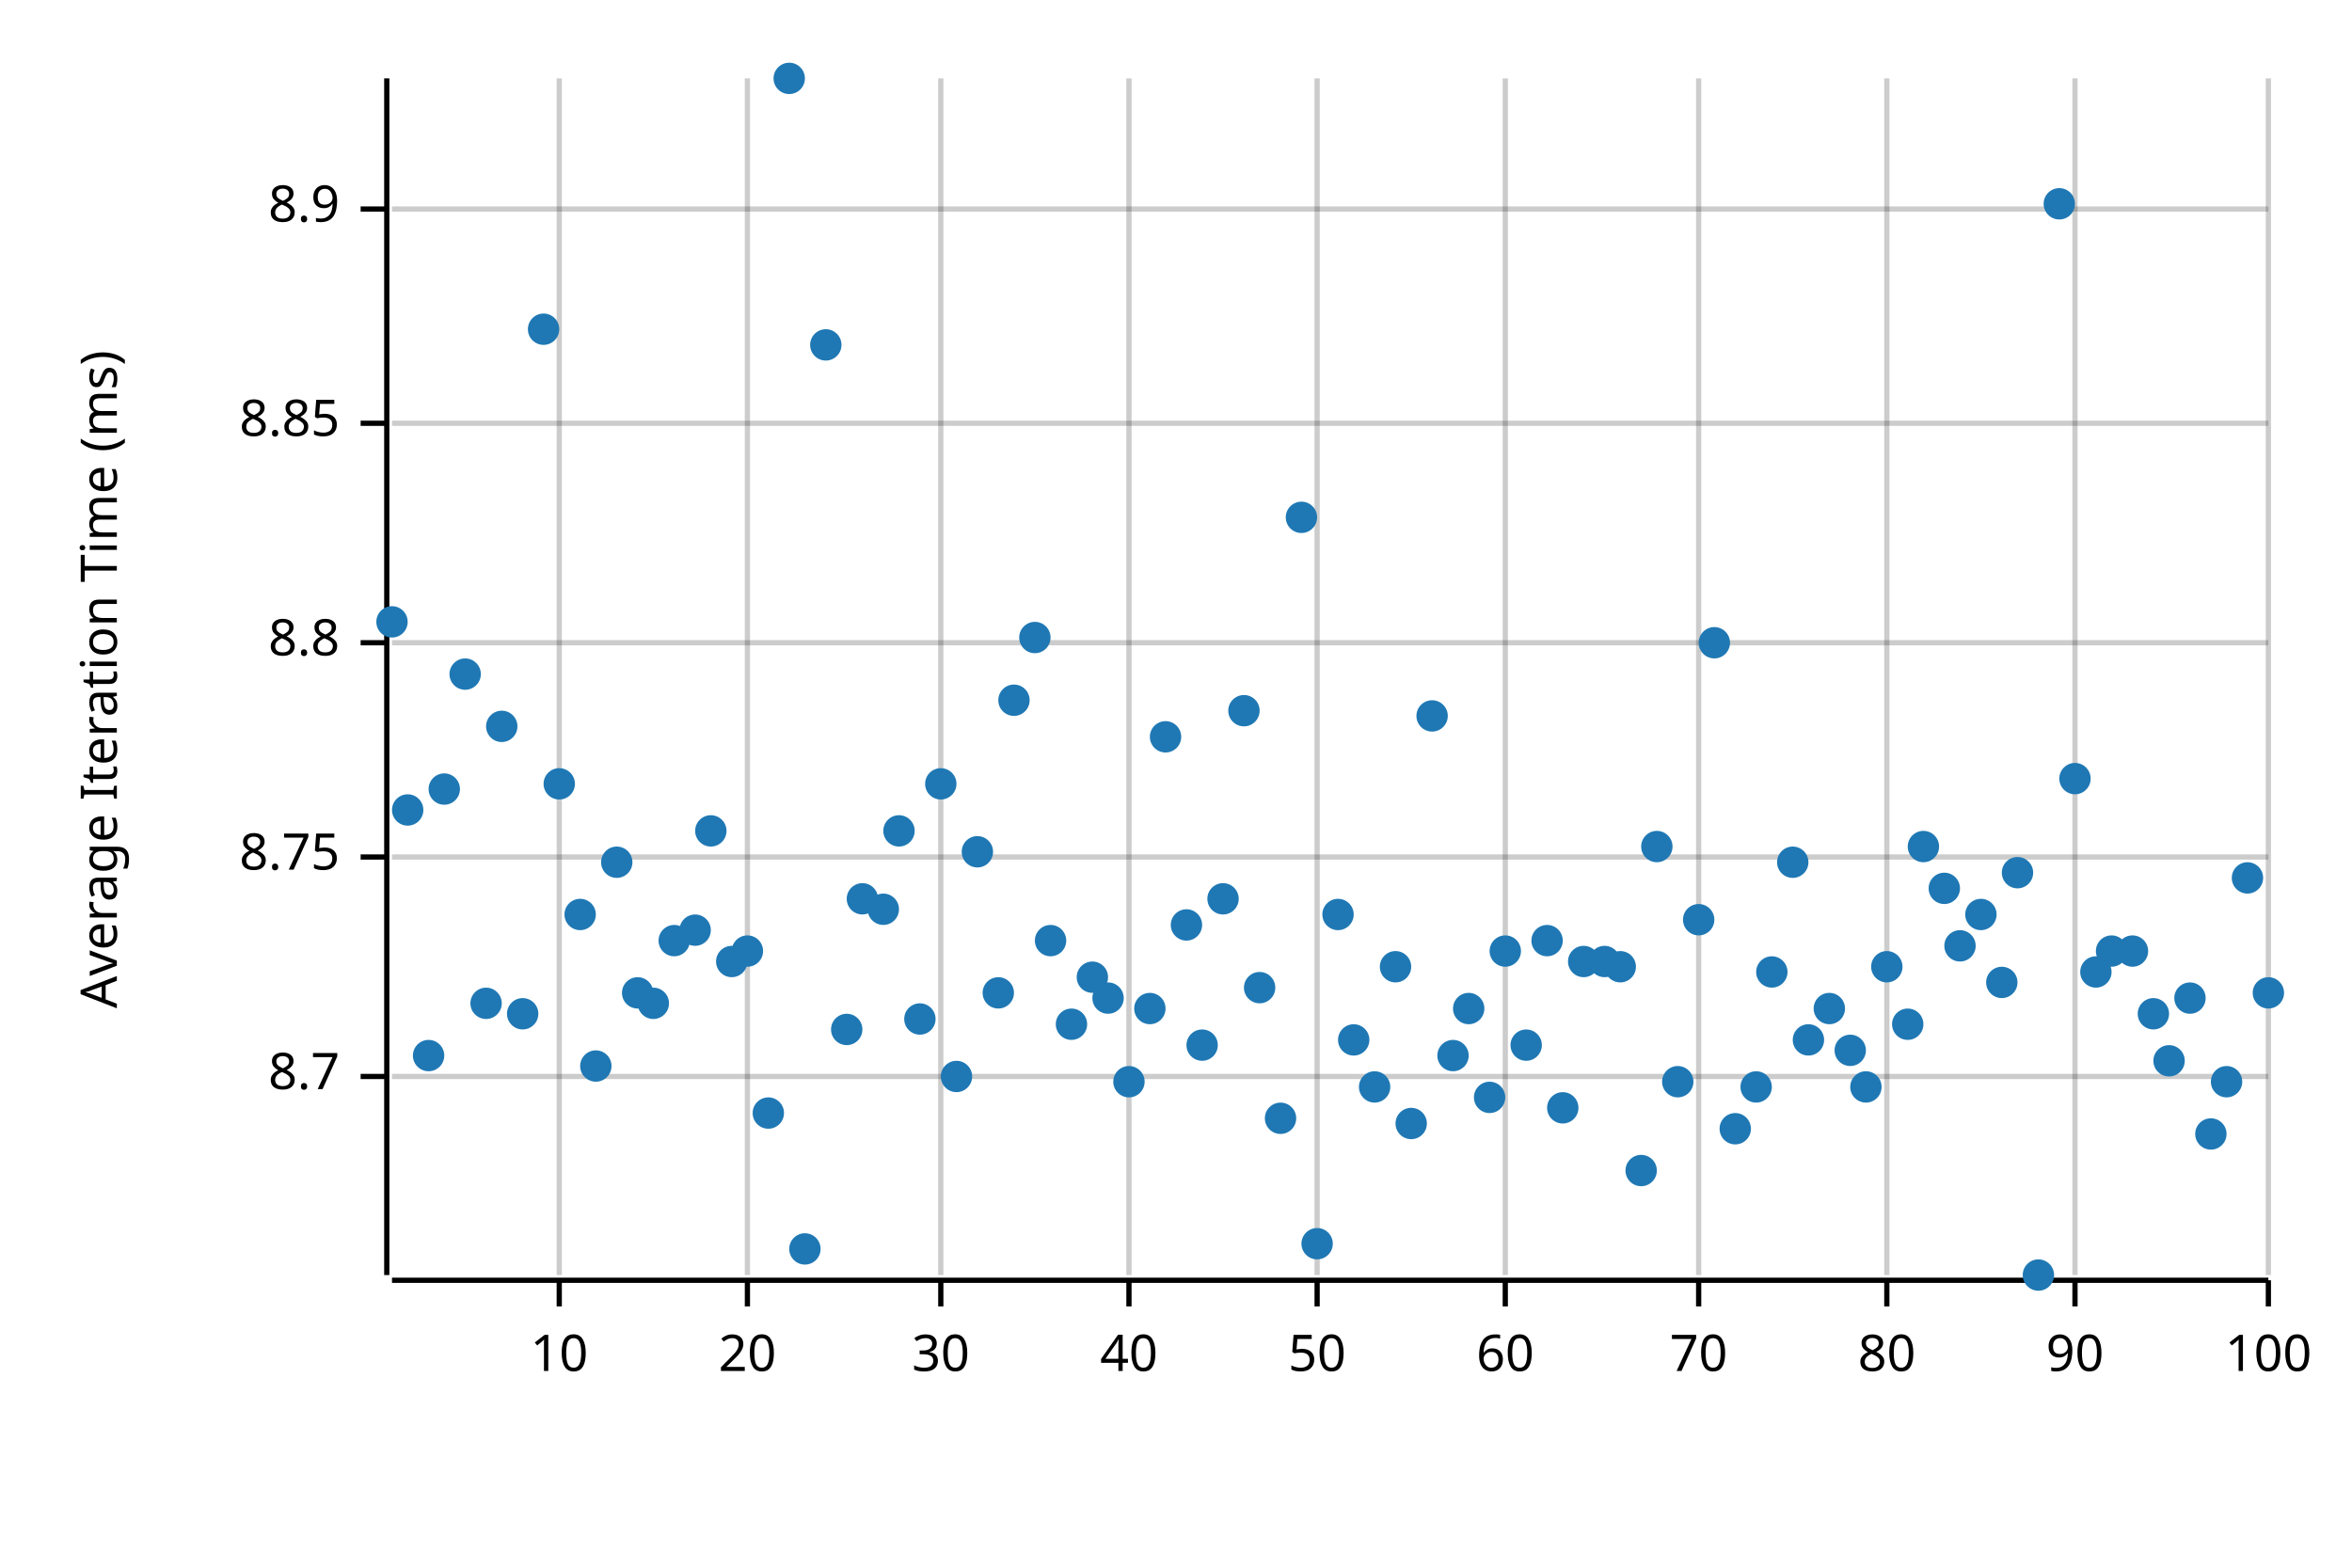
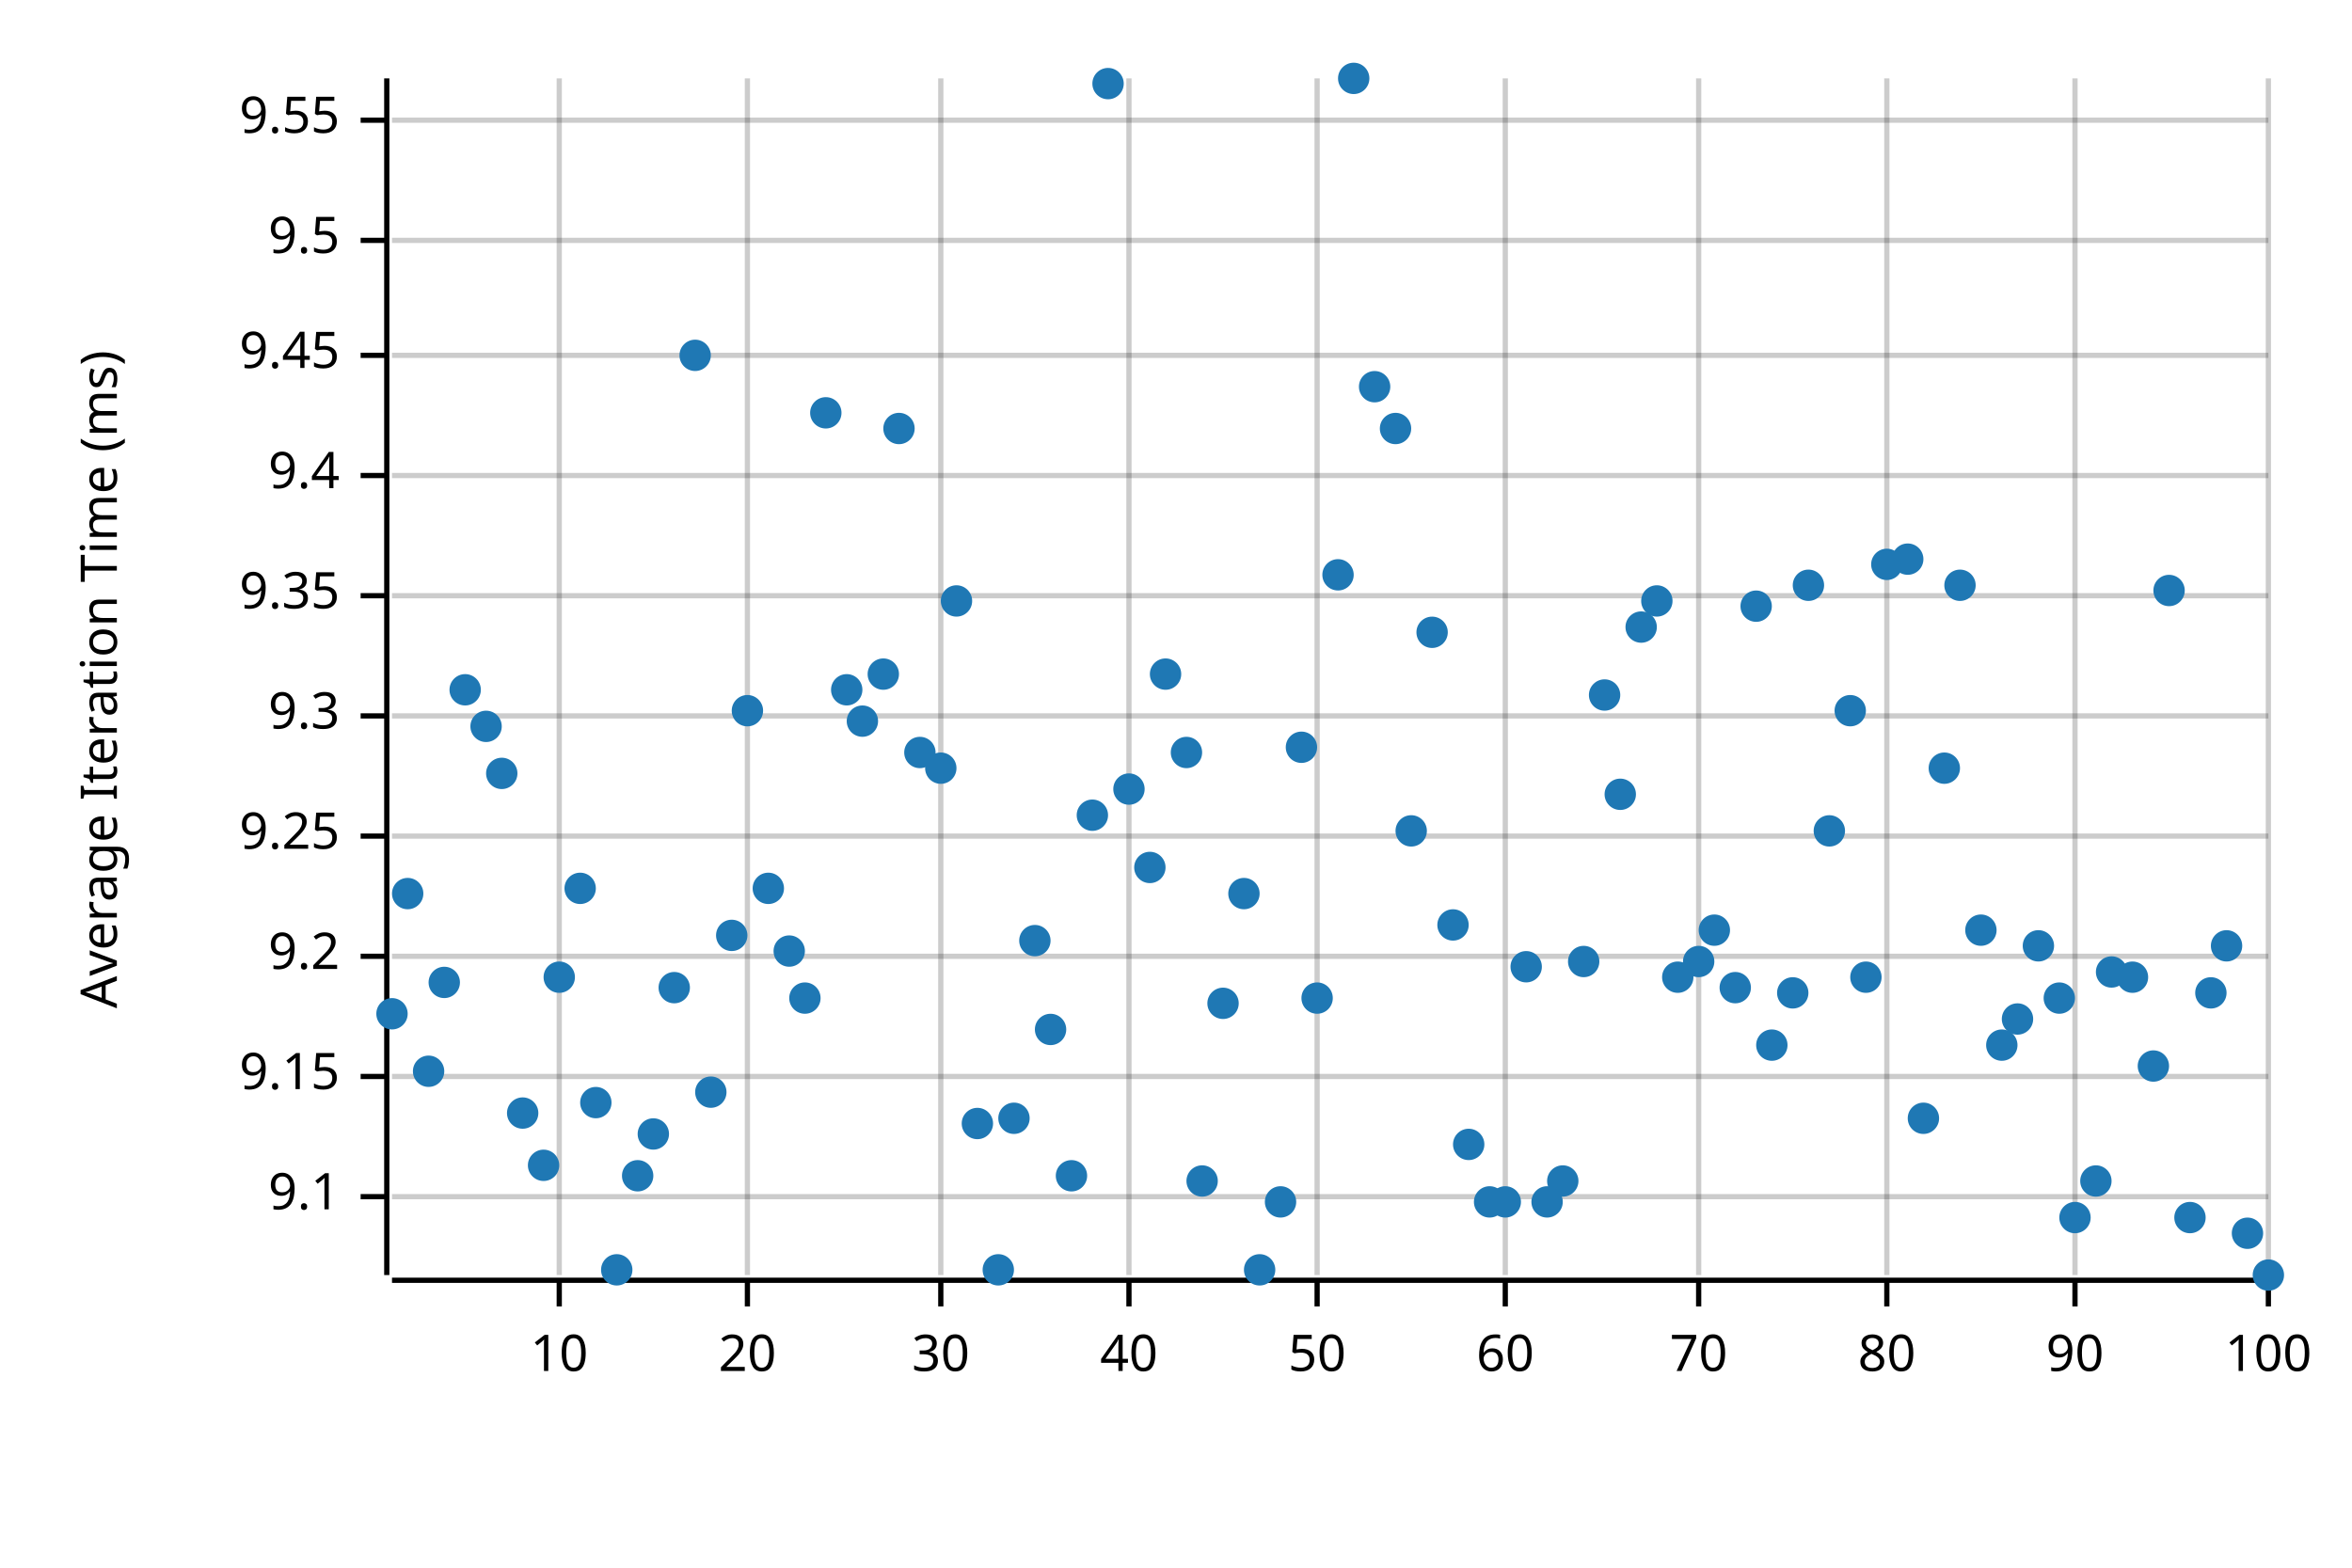
<svg xmlns="http://www.w3.org/2000/svg" width="450" height="300" viewBox="0 0 450 300">
  <text x="15" y="130" dy="0.76em" text-anchor="middle" font-family="sans-serif" font-size="9.677" opacity="1" fill="#000000" transform="rotate(270, 15, 130)">
Average Iteration Time (ms)
</text>
  <line opacity="0.2" stroke="#000000" stroke-width="1" x1="107" y1="244" x2="107" y2="15" />
  <line opacity="0.2" stroke="#000000" stroke-width="1" x1="143" y1="244" x2="143" y2="15" />
  <line opacity="0.2" stroke="#000000" stroke-width="1" x1="180" y1="244" x2="180" y2="15" />
  <line opacity="0.2" stroke="#000000" stroke-width="1" x1="216" y1="244" x2="216" y2="15" />
  <line opacity="0.2" stroke="#000000" stroke-width="1" x1="252" y1="244" x2="252" y2="15" />
  <line opacity="0.2" stroke="#000000" stroke-width="1" x1="288" y1="244" x2="288" y2="15" />
  <line opacity="0.2" stroke="#000000" stroke-width="1" x1="325" y1="244" x2="325" y2="15" />
  <line opacity="0.2" stroke="#000000" stroke-width="1" x1="361" y1="244" x2="361" y2="15" />
  <line opacity="0.2" stroke="#000000" stroke-width="1" x1="397" y1="244" x2="397" y2="15" />
  <line opacity="0.2" stroke="#000000" stroke-width="1" x1="434" y1="244" x2="434" y2="15" />
+   <line opacity="0.2" stroke="#000000" stroke-width="1" x1="75" y1="229" x2="434" y2="229" />
  <line opacity="0.2" stroke="#000000" stroke-width="1" x1="75" y1="206" x2="434" y2="206" />
-   <line opacity="0.2" stroke="#000000" stroke-width="1" x1="75" y1="164" x2="434" y2="164" />
-   <line opacity="0.2" stroke="#000000" stroke-width="1" x1="75" y1="123" x2="434" y2="123" />
-   <line opacity="0.2" stroke="#000000" stroke-width="1" x1="75" y1="81" x2="434" y2="81" />
-   <line opacity="0.2" stroke="#000000" stroke-width="1" x1="75" y1="40" x2="434" y2="40" />
+   <line opacity="0.2" stroke="#000000" stroke-width="1" x1="75" y1="183" x2="434" y2="183" />
+   <line opacity="0.2" stroke="#000000" stroke-width="1" x1="75" y1="160" x2="434" y2="160" />
+   <line opacity="0.2" stroke="#000000" stroke-width="1" x1="75" y1="137" x2="434" y2="137" />
+   <line opacity="0.2" stroke="#000000" stroke-width="1" x1="75" y1="114" x2="434" y2="114" />
+   <line opacity="0.2" stroke="#000000" stroke-width="1" x1="75" y1="91" x2="434" y2="91" />
+   <line opacity="0.2" stroke="#000000" stroke-width="1" x1="75" y1="68" x2="434" y2="68" />
+   <line opacity="0.2" stroke="#000000" stroke-width="1" x1="75" y1="46" x2="434" y2="46" />
+   <line opacity="0.2" stroke="#000000" stroke-width="1" x1="75" y1="23" x2="434" y2="23" />
  <polyline fill="none" opacity="1" stroke="#000000" stroke-width="1" points="74,15 74,244 " />
+   <text x="65" y="229" dy="0.5ex" text-anchor="end" font-family="sans-serif" font-size="9.677" opacity="1" fill="#000000">
+ 9.1
+ </text>
+   <polyline fill="none" opacity="1" stroke="#000000" stroke-width="1" points="69,229 74,229 " />
  <text x="65" y="206" dy="0.5ex" text-anchor="end" font-family="sans-serif" font-size="9.677" opacity="1" fill="#000000">
- 8.7
+ 9.15
</text>
  <polyline fill="none" opacity="1" stroke="#000000" stroke-width="1" points="69,206 74,206 " />
-   <text x="65" y="164" dy="0.5ex" text-anchor="end" font-family="sans-serif" font-size="9.677" opacity="1" fill="#000000">
- 8.75
- </text>
-   <polyline fill="none" opacity="1" stroke="#000000" stroke-width="1" points="69,164 74,164 " />
-   <text x="65" y="123" dy="0.5ex" text-anchor="end" font-family="sans-serif" font-size="9.677" opacity="1" fill="#000000">
- 8.8
- </text>
-   <polyline fill="none" opacity="1" stroke="#000000" stroke-width="1" points="69,123 74,123 " />
-   <text x="65" y="81" dy="0.5ex" text-anchor="end" font-family="sans-serif" font-size="9.677" opacity="1" fill="#000000">
- 8.85
- </text>
-   <polyline fill="none" opacity="1" stroke="#000000" stroke-width="1" points="69,81 74,81 " />
-   <text x="65" y="40" dy="0.5ex" text-anchor="end" font-family="sans-serif" font-size="9.677" opacity="1" fill="#000000">
- 8.9
- </text>
-   <polyline fill="none" opacity="1" stroke="#000000" stroke-width="1" points="69,40 74,40 " />
+   <text x="65" y="183" dy="0.5ex" text-anchor="end" font-family="sans-serif" font-size="9.677" opacity="1" fill="#000000">
+ 9.2
+ </text>
+   <polyline fill="none" opacity="1" stroke="#000000" stroke-width="1" points="69,183 74,183 " />
+   <text x="65" y="160" dy="0.5ex" text-anchor="end" font-family="sans-serif" font-size="9.677" opacity="1" fill="#000000">
+ 9.25
+ </text>
+   <polyline fill="none" opacity="1" stroke="#000000" stroke-width="1" points="69,160 74,160 " />
+   <text x="65" y="137" dy="0.5ex" text-anchor="end" font-family="sans-serif" font-size="9.677" opacity="1" fill="#000000">
+ 9.3
+ </text>
+   <polyline fill="none" opacity="1" stroke="#000000" stroke-width="1" points="69,137 74,137 " />
+   <text x="65" y="114" dy="0.5ex" text-anchor="end" font-family="sans-serif" font-size="9.677" opacity="1" fill="#000000">
+ 9.35
+ </text>
+   <polyline fill="none" opacity="1" stroke="#000000" stroke-width="1" points="69,114 74,114 " />
+   <text x="65" y="91" dy="0.5ex" text-anchor="end" font-family="sans-serif" font-size="9.677" opacity="1" fill="#000000">
+ 9.4
+ </text>
+   <polyline fill="none" opacity="1" stroke="#000000" stroke-width="1" points="69,91 74,91 " />
+   <text x="65" y="68" dy="0.5ex" text-anchor="end" font-family="sans-serif" font-size="9.677" opacity="1" fill="#000000">
+ 9.45
+ </text>
+   <polyline fill="none" opacity="1" stroke="#000000" stroke-width="1" points="69,68 74,68 " />
+   <text x="65" y="46" dy="0.5ex" text-anchor="end" font-family="sans-serif" font-size="9.677" opacity="1" fill="#000000">
+ 9.5
+ </text>
+   <polyline fill="none" opacity="1" stroke="#000000" stroke-width="1" points="69,46 74,46 " />
+   <text x="65" y="23" dy="0.5ex" text-anchor="end" font-family="sans-serif" font-size="9.677" opacity="1" fill="#000000">
+ 9.55
+ </text>
+   <polyline fill="none" opacity="1" stroke="#000000" stroke-width="1" points="69,23 74,23 " />
  <polyline fill="none" opacity="1" stroke="#000000" stroke-width="1" points="75,245 434,245 " />
  <text x="107" y="255" dy="0.76em" text-anchor="middle" font-family="sans-serif" font-size="9.677" opacity="1" fill="#000000">
10
</text>
  <polyline fill="none" opacity="1" stroke="#000000" stroke-width="1" points="107,245 107,250 " />
  <text x="143" y="255" dy="0.76em" text-anchor="middle" font-family="sans-serif" font-size="9.677" opacity="1" fill="#000000">
20
</text>
  <polyline fill="none" opacity="1" stroke="#000000" stroke-width="1" points="143,245 143,250 " />
  <text x="180" y="255" dy="0.76em" text-anchor="middle" font-family="sans-serif" font-size="9.677" opacity="1" fill="#000000">
30
</text>
  <polyline fill="none" opacity="1" stroke="#000000" stroke-width="1" points="180,245 180,250 " />
  <text x="216" y="255" dy="0.76em" text-anchor="middle" font-family="sans-serif" font-size="9.677" opacity="1" fill="#000000">
40
</text>
  <polyline fill="none" opacity="1" stroke="#000000" stroke-width="1" points="216,245 216,250 " />
  <text x="252" y="255" dy="0.76em" text-anchor="middle" font-family="sans-serif" font-size="9.677" opacity="1" fill="#000000">
50
</text>
  <polyline fill="none" opacity="1" stroke="#000000" stroke-width="1" points="252,245 252,250 " />
  <text x="288" y="255" dy="0.76em" text-anchor="middle" font-family="sans-serif" font-size="9.677" opacity="1" fill="#000000">
60
</text>
  <polyline fill="none" opacity="1" stroke="#000000" stroke-width="1" points="288,245 288,250 " />
  <text x="325" y="255" dy="0.76em" text-anchor="middle" font-family="sans-serif" font-size="9.677" opacity="1" fill="#000000">
70
</text>
  <polyline fill="none" opacity="1" stroke="#000000" stroke-width="1" points="325,245 325,250 " />
  <text x="361" y="255" dy="0.76em" text-anchor="middle" font-family="sans-serif" font-size="9.677" opacity="1" fill="#000000">
80
</text>
  <polyline fill="none" opacity="1" stroke="#000000" stroke-width="1" points="361,245 361,250 " />
  <text x="397" y="255" dy="0.76em" text-anchor="middle" font-family="sans-serif" font-size="9.677" opacity="1" fill="#000000">
90
</text>
  <polyline fill="none" opacity="1" stroke="#000000" stroke-width="1" points="397,245 397,250 " />
  <text x="434" y="255" dy="0.76em" text-anchor="middle" font-family="sans-serif" font-size="9.677" opacity="1" fill="#000000">
100
</text>
  <polyline fill="none" opacity="1" stroke="#000000" stroke-width="1" points="434,245 434,250 " />
-   <circle cx="75" cy="119" r="3" opacity="1" fill="#1F78B4" stroke="none" stroke-width="1" />
-   <circle cx="78" cy="155" r="3" opacity="1" fill="#1F78B4" stroke="none" stroke-width="1" />
-   <circle cx="82" cy="202" r="3" opacity="1" fill="#1F78B4" stroke="none" stroke-width="1" />
-   <circle cx="85" cy="151" r="3" opacity="1" fill="#1F78B4" stroke="none" stroke-width="1" />
-   <circle cx="89" cy="129" r="3" opacity="1" fill="#1F78B4" stroke="none" stroke-width="1" />
-   <circle cx="93" cy="192" r="3" opacity="1" fill="#1F78B4" stroke="none" stroke-width="1" />
-   <circle cx="96" cy="139" r="3" opacity="1" fill="#1F78B4" stroke="none" stroke-width="1" />
-   <circle cx="100" cy="194" r="3" opacity="1" fill="#1F78B4" stroke="none" stroke-width="1" />
-   <circle cx="104" cy="63" r="3" opacity="1" fill="#1F78B4" stroke="none" stroke-width="1" />
-   <circle cx="107" cy="150" r="3" opacity="1" fill="#1F78B4" stroke="none" stroke-width="1" />
-   <circle cx="111" cy="175" r="3" opacity="1" fill="#1F78B4" stroke="none" stroke-width="1" />
-   <circle cx="114" cy="204" r="3" opacity="1" fill="#1F78B4" stroke="none" stroke-width="1" />
-   <circle cx="118" cy="165" r="3" opacity="1" fill="#1F78B4" stroke="none" stroke-width="1" />
-   <circle cx="122" cy="190" r="3" opacity="1" fill="#1F78B4" stroke="none" stroke-width="1" />
-   <circle cx="125" cy="192" r="3" opacity="1" fill="#1F78B4" stroke="none" stroke-width="1" />
-   <circle cx="129" cy="180" r="3" opacity="1" fill="#1F78B4" stroke="none" stroke-width="1" />
-   <circle cx="133" cy="178" r="3" opacity="1" fill="#1F78B4" stroke="none" stroke-width="1" />
-   <circle cx="136" cy="159" r="3" opacity="1" fill="#1F78B4" stroke="none" stroke-width="1" />
-   <circle cx="140" cy="184" r="3" opacity="1" fill="#1F78B4" stroke="none" stroke-width="1" />
-   <circle cx="143" cy="182" r="3" opacity="1" fill="#1F78B4" stroke="none" stroke-width="1" />
-   <circle cx="147" cy="213" r="3" opacity="1" fill="#1F78B4" stroke="none" stroke-width="1" />
-   <circle cx="151" cy="15" r="3" opacity="1" fill="#1F78B4" stroke="none" stroke-width="1" />
-   <circle cx="154" cy="239" r="3" opacity="1" fill="#1F78B4" stroke="none" stroke-width="1" />
-   <circle cx="158" cy="66" r="3" opacity="1" fill="#1F78B4" stroke="none" stroke-width="1" />
-   <circle cx="162" cy="197" r="3" opacity="1" fill="#1F78B4" stroke="none" stroke-width="1" />
-   <circle cx="165" cy="172" r="3" opacity="1" fill="#1F78B4" stroke="none" stroke-width="1" />
-   <circle cx="169" cy="174" r="3" opacity="1" fill="#1F78B4" stroke="none" stroke-width="1" />
-   <circle cx="172" cy="159" r="3" opacity="1" fill="#1F78B4" stroke="none" stroke-width="1" />
-   <circle cx="176" cy="195" r="3" opacity="1" fill="#1F78B4" stroke="none" stroke-width="1" />
-   <circle cx="180" cy="150" r="3" opacity="1" fill="#1F78B4" stroke="none" stroke-width="1" />
-   <circle cx="183" cy="206" r="3" opacity="1" fill="#1F78B4" stroke="none" stroke-width="1" />
-   <circle cx="187" cy="163" r="3" opacity="1" fill="#1F78B4" stroke="none" stroke-width="1" />
-   <circle cx="191" cy="190" r="3" opacity="1" fill="#1F78B4" stroke="none" stroke-width="1" />
-   <circle cx="194" cy="134" r="3" opacity="1" fill="#1F78B4" stroke="none" stroke-width="1" />
-   <circle cx="198" cy="122" r="3" opacity="1" fill="#1F78B4" stroke="none" stroke-width="1" />
-   <circle cx="201" cy="180" r="3" opacity="1" fill="#1F78B4" stroke="none" stroke-width="1" />
-   <circle cx="205" cy="196" r="3" opacity="1" fill="#1F78B4" stroke="none" stroke-width="1" />
-   <circle cx="209" cy="187" r="3" opacity="1" fill="#1F78B4" stroke="none" stroke-width="1" />
-   <circle cx="212" cy="191" r="3" opacity="1" fill="#1F78B4" stroke="none" stroke-width="1" />
-   <circle cx="216" cy="207" r="3" opacity="1" fill="#1F78B4" stroke="none" stroke-width="1" />
-   <circle cx="220" cy="193" r="3" opacity="1" fill="#1F78B4" stroke="none" stroke-width="1" />
-   <circle cx="223" cy="141" r="3" opacity="1" fill="#1F78B4" stroke="none" stroke-width="1" />
-   <circle cx="227" cy="177" r="3" opacity="1" fill="#1F78B4" stroke="none" stroke-width="1" />
-   <circle cx="230" cy="200" r="3" opacity="1" fill="#1F78B4" stroke="none" stroke-width="1" />
-   <circle cx="234" cy="172" r="3" opacity="1" fill="#1F78B4" stroke="none" stroke-width="1" />
-   <circle cx="238" cy="136" r="3" opacity="1" fill="#1F78B4" stroke="none" stroke-width="1" />
-   <circle cx="241" cy="189" r="3" opacity="1" fill="#1F78B4" stroke="none" stroke-width="1" />
-   <circle cx="245" cy="214" r="3" opacity="1" fill="#1F78B4" stroke="none" stroke-width="1" />
-   <circle cx="249" cy="99" r="3" opacity="1" fill="#1F78B4" stroke="none" stroke-width="1" />
-   <circle cx="252" cy="238" r="3" opacity="1" fill="#1F78B4" stroke="none" stroke-width="1" />
-   <circle cx="256" cy="175" r="3" opacity="1" fill="#1F78B4" stroke="none" stroke-width="1" />
-   <circle cx="259" cy="199" r="3" opacity="1" fill="#1F78B4" stroke="none" stroke-width="1" />
-   <circle cx="263" cy="208" r="3" opacity="1" fill="#1F78B4" stroke="none" stroke-width="1" />
-   <circle cx="267" cy="185" r="3" opacity="1" fill="#1F78B4" stroke="none" stroke-width="1" />
-   <circle cx="270" cy="215" r="3" opacity="1" fill="#1F78B4" stroke="none" stroke-width="1" />
-   <circle cx="274" cy="137" r="3" opacity="1" fill="#1F78B4" stroke="none" stroke-width="1" />
-   <circle cx="278" cy="202" r="3" opacity="1" fill="#1F78B4" stroke="none" stroke-width="1" />
-   <circle cx="281" cy="193" r="3" opacity="1" fill="#1F78B4" stroke="none" stroke-width="1" />
-   <circle cx="285" cy="210" r="3" opacity="1" fill="#1F78B4" stroke="none" stroke-width="1" />
-   <circle cx="288" cy="182" r="3" opacity="1" fill="#1F78B4" stroke="none" stroke-width="1" />
-   <circle cx="292" cy="200" r="3" opacity="1" fill="#1F78B4" stroke="none" stroke-width="1" />
-   <circle cx="296" cy="180" r="3" opacity="1" fill="#1F78B4" stroke="none" stroke-width="1" />
-   <circle cx="299" cy="212" r="3" opacity="1" fill="#1F78B4" stroke="none" stroke-width="1" />
+   <circle cx="75" cy="194" r="3" opacity="1" fill="#1F78B4" stroke="none" stroke-width="1" />
+   <circle cx="78" cy="171" r="3" opacity="1" fill="#1F78B4" stroke="none" stroke-width="1" />
+   <circle cx="82" cy="205" r="3" opacity="1" fill="#1F78B4" stroke="none" stroke-width="1" />
+   <circle cx="85" cy="188" r="3" opacity="1" fill="#1F78B4" stroke="none" stroke-width="1" />
+   <circle cx="89" cy="132" r="3" opacity="1" fill="#1F78B4" stroke="none" stroke-width="1" />
+   <circle cx="93" cy="139" r="3" opacity="1" fill="#1F78B4" stroke="none" stroke-width="1" />
+   <circle cx="96" cy="148" r="3" opacity="1" fill="#1F78B4" stroke="none" stroke-width="1" />
+   <circle cx="100" cy="213" r="3" opacity="1" fill="#1F78B4" stroke="none" stroke-width="1" />
+   <circle cx="104" cy="223" r="3" opacity="1" fill="#1F78B4" stroke="none" stroke-width="1" />
+   <circle cx="107" cy="187" r="3" opacity="1" fill="#1F78B4" stroke="none" stroke-width="1" />
+   <circle cx="111" cy="170" r="3" opacity="1" fill="#1F78B4" stroke="none" stroke-width="1" />
+   <circle cx="114" cy="211" r="3" opacity="1" fill="#1F78B4" stroke="none" stroke-width="1" />
+   <circle cx="118" cy="243" r="3" opacity="1" fill="#1F78B4" stroke="none" stroke-width="1" />
+   <circle cx="122" cy="225" r="3" opacity="1" fill="#1F78B4" stroke="none" stroke-width="1" />
+   <circle cx="125" cy="217" r="3" opacity="1" fill="#1F78B4" stroke="none" stroke-width="1" />
+   <circle cx="129" cy="189" r="3" opacity="1" fill="#1F78B4" stroke="none" stroke-width="1" />
+   <circle cx="133" cy="68" r="3" opacity="1" fill="#1F78B4" stroke="none" stroke-width="1" />
+   <circle cx="136" cy="209" r="3" opacity="1" fill="#1F78B4" stroke="none" stroke-width="1" />
+   <circle cx="140" cy="179" r="3" opacity="1" fill="#1F78B4" stroke="none" stroke-width="1" />
+   <circle cx="143" cy="136" r="3" opacity="1" fill="#1F78B4" stroke="none" stroke-width="1" />
+   <circle cx="147" cy="170" r="3" opacity="1" fill="#1F78B4" stroke="none" stroke-width="1" />
+   <circle cx="151" cy="182" r="3" opacity="1" fill="#1F78B4" stroke="none" stroke-width="1" />
+   <circle cx="154" cy="191" r="3" opacity="1" fill="#1F78B4" stroke="none" stroke-width="1" />
+   <circle cx="158" cy="79" r="3" opacity="1" fill="#1F78B4" stroke="none" stroke-width="1" />
+   <circle cx="162" cy="132" r="3" opacity="1" fill="#1F78B4" stroke="none" stroke-width="1" />
+   <circle cx="165" cy="138" r="3" opacity="1" fill="#1F78B4" stroke="none" stroke-width="1" />
+   <circle cx="169" cy="129" r="3" opacity="1" fill="#1F78B4" stroke="none" stroke-width="1" />
+   <circle cx="172" cy="82" r="3" opacity="1" fill="#1F78B4" stroke="none" stroke-width="1" />
+   <circle cx="176" cy="144" r="3" opacity="1" fill="#1F78B4" stroke="none" stroke-width="1" />
+   <circle cx="180" cy="147" r="3" opacity="1" fill="#1F78B4" stroke="none" stroke-width="1" />
+   <circle cx="183" cy="115" r="3" opacity="1" fill="#1F78B4" stroke="none" stroke-width="1" />
+   <circle cx="187" cy="215" r="3" opacity="1" fill="#1F78B4" stroke="none" stroke-width="1" />
+   <circle cx="191" cy="243" r="3" opacity="1" fill="#1F78B4" stroke="none" stroke-width="1" />
+   <circle cx="194" cy="214" r="3" opacity="1" fill="#1F78B4" stroke="none" stroke-width="1" />
+   <circle cx="198" cy="180" r="3" opacity="1" fill="#1F78B4" stroke="none" stroke-width="1" />
+   <circle cx="201" cy="197" r="3" opacity="1" fill="#1F78B4" stroke="none" stroke-width="1" />
+   <circle cx="205" cy="225" r="3" opacity="1" fill="#1F78B4" stroke="none" stroke-width="1" />
+   <circle cx="209" cy="156" r="3" opacity="1" fill="#1F78B4" stroke="none" stroke-width="1" />
+   <circle cx="212" cy="16" r="3" opacity="1" fill="#1F78B4" stroke="none" stroke-width="1" />
+   <circle cx="216" cy="151" r="3" opacity="1" fill="#1F78B4" stroke="none" stroke-width="1" />
+   <circle cx="220" cy="166" r="3" opacity="1" fill="#1F78B4" stroke="none" stroke-width="1" />
+   <circle cx="223" cy="129" r="3" opacity="1" fill="#1F78B4" stroke="none" stroke-width="1" />
+   <circle cx="227" cy="144" r="3" opacity="1" fill="#1F78B4" stroke="none" stroke-width="1" />
+   <circle cx="230" cy="226" r="3" opacity="1" fill="#1F78B4" stroke="none" stroke-width="1" />
+   <circle cx="234" cy="192" r="3" opacity="1" fill="#1F78B4" stroke="none" stroke-width="1" />
+   <circle cx="238" cy="171" r="3" opacity="1" fill="#1F78B4" stroke="none" stroke-width="1" />
+   <circle cx="241" cy="243" r="3" opacity="1" fill="#1F78B4" stroke="none" stroke-width="1" />
+   <circle cx="245" cy="230" r="3" opacity="1" fill="#1F78B4" stroke="none" stroke-width="1" />
+   <circle cx="249" cy="143" r="3" opacity="1" fill="#1F78B4" stroke="none" stroke-width="1" />
+   <circle cx="252" cy="191" r="3" opacity="1" fill="#1F78B4" stroke="none" stroke-width="1" />
+   <circle cx="256" cy="110" r="3" opacity="1" fill="#1F78B4" stroke="none" stroke-width="1" />
+   <circle cx="259" cy="15" r="3" opacity="1" fill="#1F78B4" stroke="none" stroke-width="1" />
+   <circle cx="263" cy="74" r="3" opacity="1" fill="#1F78B4" stroke="none" stroke-width="1" />
+   <circle cx="267" cy="82" r="3" opacity="1" fill="#1F78B4" stroke="none" stroke-width="1" />
+   <circle cx="270" cy="159" r="3" opacity="1" fill="#1F78B4" stroke="none" stroke-width="1" />
+   <circle cx="274" cy="121" r="3" opacity="1" fill="#1F78B4" stroke="none" stroke-width="1" />
+   <circle cx="278" cy="177" r="3" opacity="1" fill="#1F78B4" stroke="none" stroke-width="1" />
+   <circle cx="281" cy="219" r="3" opacity="1" fill="#1F78B4" stroke="none" stroke-width="1" />
+   <circle cx="285" cy="230" r="3" opacity="1" fill="#1F78B4" stroke="none" stroke-width="1" />
+   <circle cx="288" cy="230" r="3" opacity="1" fill="#1F78B4" stroke="none" stroke-width="1" />
+   <circle cx="292" cy="185" r="3" opacity="1" fill="#1F78B4" stroke="none" stroke-width="1" />
+   <circle cx="296" cy="230" r="3" opacity="1" fill="#1F78B4" stroke="none" stroke-width="1" />
+   <circle cx="299" cy="226" r="3" opacity="1" fill="#1F78B4" stroke="none" stroke-width="1" />
  <circle cx="303" cy="184" r="3" opacity="1" fill="#1F78B4" stroke="none" stroke-width="1" />
-   <circle cx="307" cy="184" r="3" opacity="1" fill="#1F78B4" stroke="none" stroke-width="1" />
-   <circle cx="310" cy="185" r="3" opacity="1" fill="#1F78B4" stroke="none" stroke-width="1" />
-   <circle cx="314" cy="224" r="3" opacity="1" fill="#1F78B4" stroke="none" stroke-width="1" />
-   <circle cx="317" cy="162" r="3" opacity="1" fill="#1F78B4" stroke="none" stroke-width="1" />
-   <circle cx="321" cy="207" r="3" opacity="1" fill="#1F78B4" stroke="none" stroke-width="1" />
-   <circle cx="325" cy="176" r="3" opacity="1" fill="#1F78B4" stroke="none" stroke-width="1" />
-   <circle cx="328" cy="123" r="3" opacity="1" fill="#1F78B4" stroke="none" stroke-width="1" />
-   <circle cx="332" cy="216" r="3" opacity="1" fill="#1F78B4" stroke="none" stroke-width="1" />
-   <circle cx="336" cy="208" r="3" opacity="1" fill="#1F78B4" stroke="none" stroke-width="1" />
-   <circle cx="339" cy="186" r="3" opacity="1" fill="#1F78B4" stroke="none" stroke-width="1" />
-   <circle cx="343" cy="165" r="3" opacity="1" fill="#1F78B4" stroke="none" stroke-width="1" />
-   <circle cx="346" cy="199" r="3" opacity="1" fill="#1F78B4" stroke="none" stroke-width="1" />
-   <circle cx="350" cy="193" r="3" opacity="1" fill="#1F78B4" stroke="none" stroke-width="1" />
-   <circle cx="354" cy="201" r="3" opacity="1" fill="#1F78B4" stroke="none" stroke-width="1" />
-   <circle cx="357" cy="208" r="3" opacity="1" fill="#1F78B4" stroke="none" stroke-width="1" />
-   <circle cx="361" cy="185" r="3" opacity="1" fill="#1F78B4" stroke="none" stroke-width="1" />
-   <circle cx="365" cy="196" r="3" opacity="1" fill="#1F78B4" stroke="none" stroke-width="1" />
-   <circle cx="368" cy="162" r="3" opacity="1" fill="#1F78B4" stroke="none" stroke-width="1" />
-   <circle cx="372" cy="170" r="3" opacity="1" fill="#1F78B4" stroke="none" stroke-width="1" />
-   <circle cx="375" cy="181" r="3" opacity="1" fill="#1F78B4" stroke="none" stroke-width="1" />
-   <circle cx="379" cy="175" r="3" opacity="1" fill="#1F78B4" stroke="none" stroke-width="1" />
-   <circle cx="383" cy="188" r="3" opacity="1" fill="#1F78B4" stroke="none" stroke-width="1" />
-   <circle cx="386" cy="167" r="3" opacity="1" fill="#1F78B4" stroke="none" stroke-width="1" />
-   <circle cx="390" cy="244" r="3" opacity="1" fill="#1F78B4" stroke="none" stroke-width="1" />
-   <circle cx="394" cy="39" r="3" opacity="1" fill="#1F78B4" stroke="none" stroke-width="1" />
-   <circle cx="397" cy="149" r="3" opacity="1" fill="#1F78B4" stroke="none" stroke-width="1" />
-   <circle cx="401" cy="186" r="3" opacity="1" fill="#1F78B4" stroke="none" stroke-width="1" />
-   <circle cx="404" cy="182" r="3" opacity="1" fill="#1F78B4" stroke="none" stroke-width="1" />
-   <circle cx="408" cy="182" r="3" opacity="1" fill="#1F78B4" stroke="none" stroke-width="1" />
-   <circle cx="412" cy="194" r="3" opacity="1" fill="#1F78B4" stroke="none" stroke-width="1" />
-   <circle cx="415" cy="203" r="3" opacity="1" fill="#1F78B4" stroke="none" stroke-width="1" />
-   <circle cx="419" cy="191" r="3" opacity="1" fill="#1F78B4" stroke="none" stroke-width="1" />
-   <circle cx="423" cy="217" r="3" opacity="1" fill="#1F78B4" stroke="none" stroke-width="1" />
-   <circle cx="426" cy="207" r="3" opacity="1" fill="#1F78B4" stroke="none" stroke-width="1" />
-   <circle cx="430" cy="168" r="3" opacity="1" fill="#1F78B4" stroke="none" stroke-width="1" />
-   <circle cx="434" cy="190" r="3" opacity="1" fill="#1F78B4" stroke="none" stroke-width="1" />
+   <circle cx="307" cy="133" r="3" opacity="1" fill="#1F78B4" stroke="none" stroke-width="1" />
+   <circle cx="310" cy="152" r="3" opacity="1" fill="#1F78B4" stroke="none" stroke-width="1" />
+   <circle cx="314" cy="120" r="3" opacity="1" fill="#1F78B4" stroke="none" stroke-width="1" />
+   <circle cx="317" cy="115" r="3" opacity="1" fill="#1F78B4" stroke="none" stroke-width="1" />
+   <circle cx="321" cy="187" r="3" opacity="1" fill="#1F78B4" stroke="none" stroke-width="1" />
+   <circle cx="325" cy="184" r="3" opacity="1" fill="#1F78B4" stroke="none" stroke-width="1" />
+   <circle cx="328" cy="178" r="3" opacity="1" fill="#1F78B4" stroke="none" stroke-width="1" />
+   <circle cx="332" cy="189" r="3" opacity="1" fill="#1F78B4" stroke="none" stroke-width="1" />
+   <circle cx="336" cy="116" r="3" opacity="1" fill="#1F78B4" stroke="none" stroke-width="1" />
+   <circle cx="339" cy="200" r="3" opacity="1" fill="#1F78B4" stroke="none" stroke-width="1" />
+   <circle cx="343" cy="190" r="3" opacity="1" fill="#1F78B4" stroke="none" stroke-width="1" />
+   <circle cx="346" cy="112" r="3" opacity="1" fill="#1F78B4" stroke="none" stroke-width="1" />
+   <circle cx="350" cy="159" r="3" opacity="1" fill="#1F78B4" stroke="none" stroke-width="1" />
+   <circle cx="354" cy="136" r="3" opacity="1" fill="#1F78B4" stroke="none" stroke-width="1" />
+   <circle cx="357" cy="187" r="3" opacity="1" fill="#1F78B4" stroke="none" stroke-width="1" />
+   <circle cx="361" cy="108" r="3" opacity="1" fill="#1F78B4" stroke="none" stroke-width="1" />
+   <circle cx="365" cy="107" r="3" opacity="1" fill="#1F78B4" stroke="none" stroke-width="1" />
+   <circle cx="368" cy="214" r="3" opacity="1" fill="#1F78B4" stroke="none" stroke-width="1" />
+   <circle cx="372" cy="147" r="3" opacity="1" fill="#1F78B4" stroke="none" stroke-width="1" />
+   <circle cx="375" cy="112" r="3" opacity="1" fill="#1F78B4" stroke="none" stroke-width="1" />
+   <circle cx="379" cy="178" r="3" opacity="1" fill="#1F78B4" stroke="none" stroke-width="1" />
+   <circle cx="383" cy="200" r="3" opacity="1" fill="#1F78B4" stroke="none" stroke-width="1" />
+   <circle cx="386" cy="195" r="3" opacity="1" fill="#1F78B4" stroke="none" stroke-width="1" />
+   <circle cx="390" cy="181" r="3" opacity="1" fill="#1F78B4" stroke="none" stroke-width="1" />
+   <circle cx="394" cy="191" r="3" opacity="1" fill="#1F78B4" stroke="none" stroke-width="1" />
+   <circle cx="397" cy="233" r="3" opacity="1" fill="#1F78B4" stroke="none" stroke-width="1" />
+   <circle cx="401" cy="226" r="3" opacity="1" fill="#1F78B4" stroke="none" stroke-width="1" />
+   <circle cx="404" cy="186" r="3" opacity="1" fill="#1F78B4" stroke="none" stroke-width="1" />
+   <circle cx="408" cy="187" r="3" opacity="1" fill="#1F78B4" stroke="none" stroke-width="1" />
+   <circle cx="412" cy="204" r="3" opacity="1" fill="#1F78B4" stroke="none" stroke-width="1" />
+   <circle cx="415" cy="113" r="3" opacity="1" fill="#1F78B4" stroke="none" stroke-width="1" />
+   <circle cx="419" cy="233" r="3" opacity="1" fill="#1F78B4" stroke="none" stroke-width="1" />
+   <circle cx="423" cy="190" r="3" opacity="1" fill="#1F78B4" stroke="none" stroke-width="1" />
+   <circle cx="426" cy="181" r="3" opacity="1" fill="#1F78B4" stroke="none" stroke-width="1" />
+   <circle cx="430" cy="236" r="3" opacity="1" fill="#1F78B4" stroke="none" stroke-width="1" />
+   <circle cx="434" cy="244" r="3" opacity="1" fill="#1F78B4" stroke="none" stroke-width="1" />
</svg>
